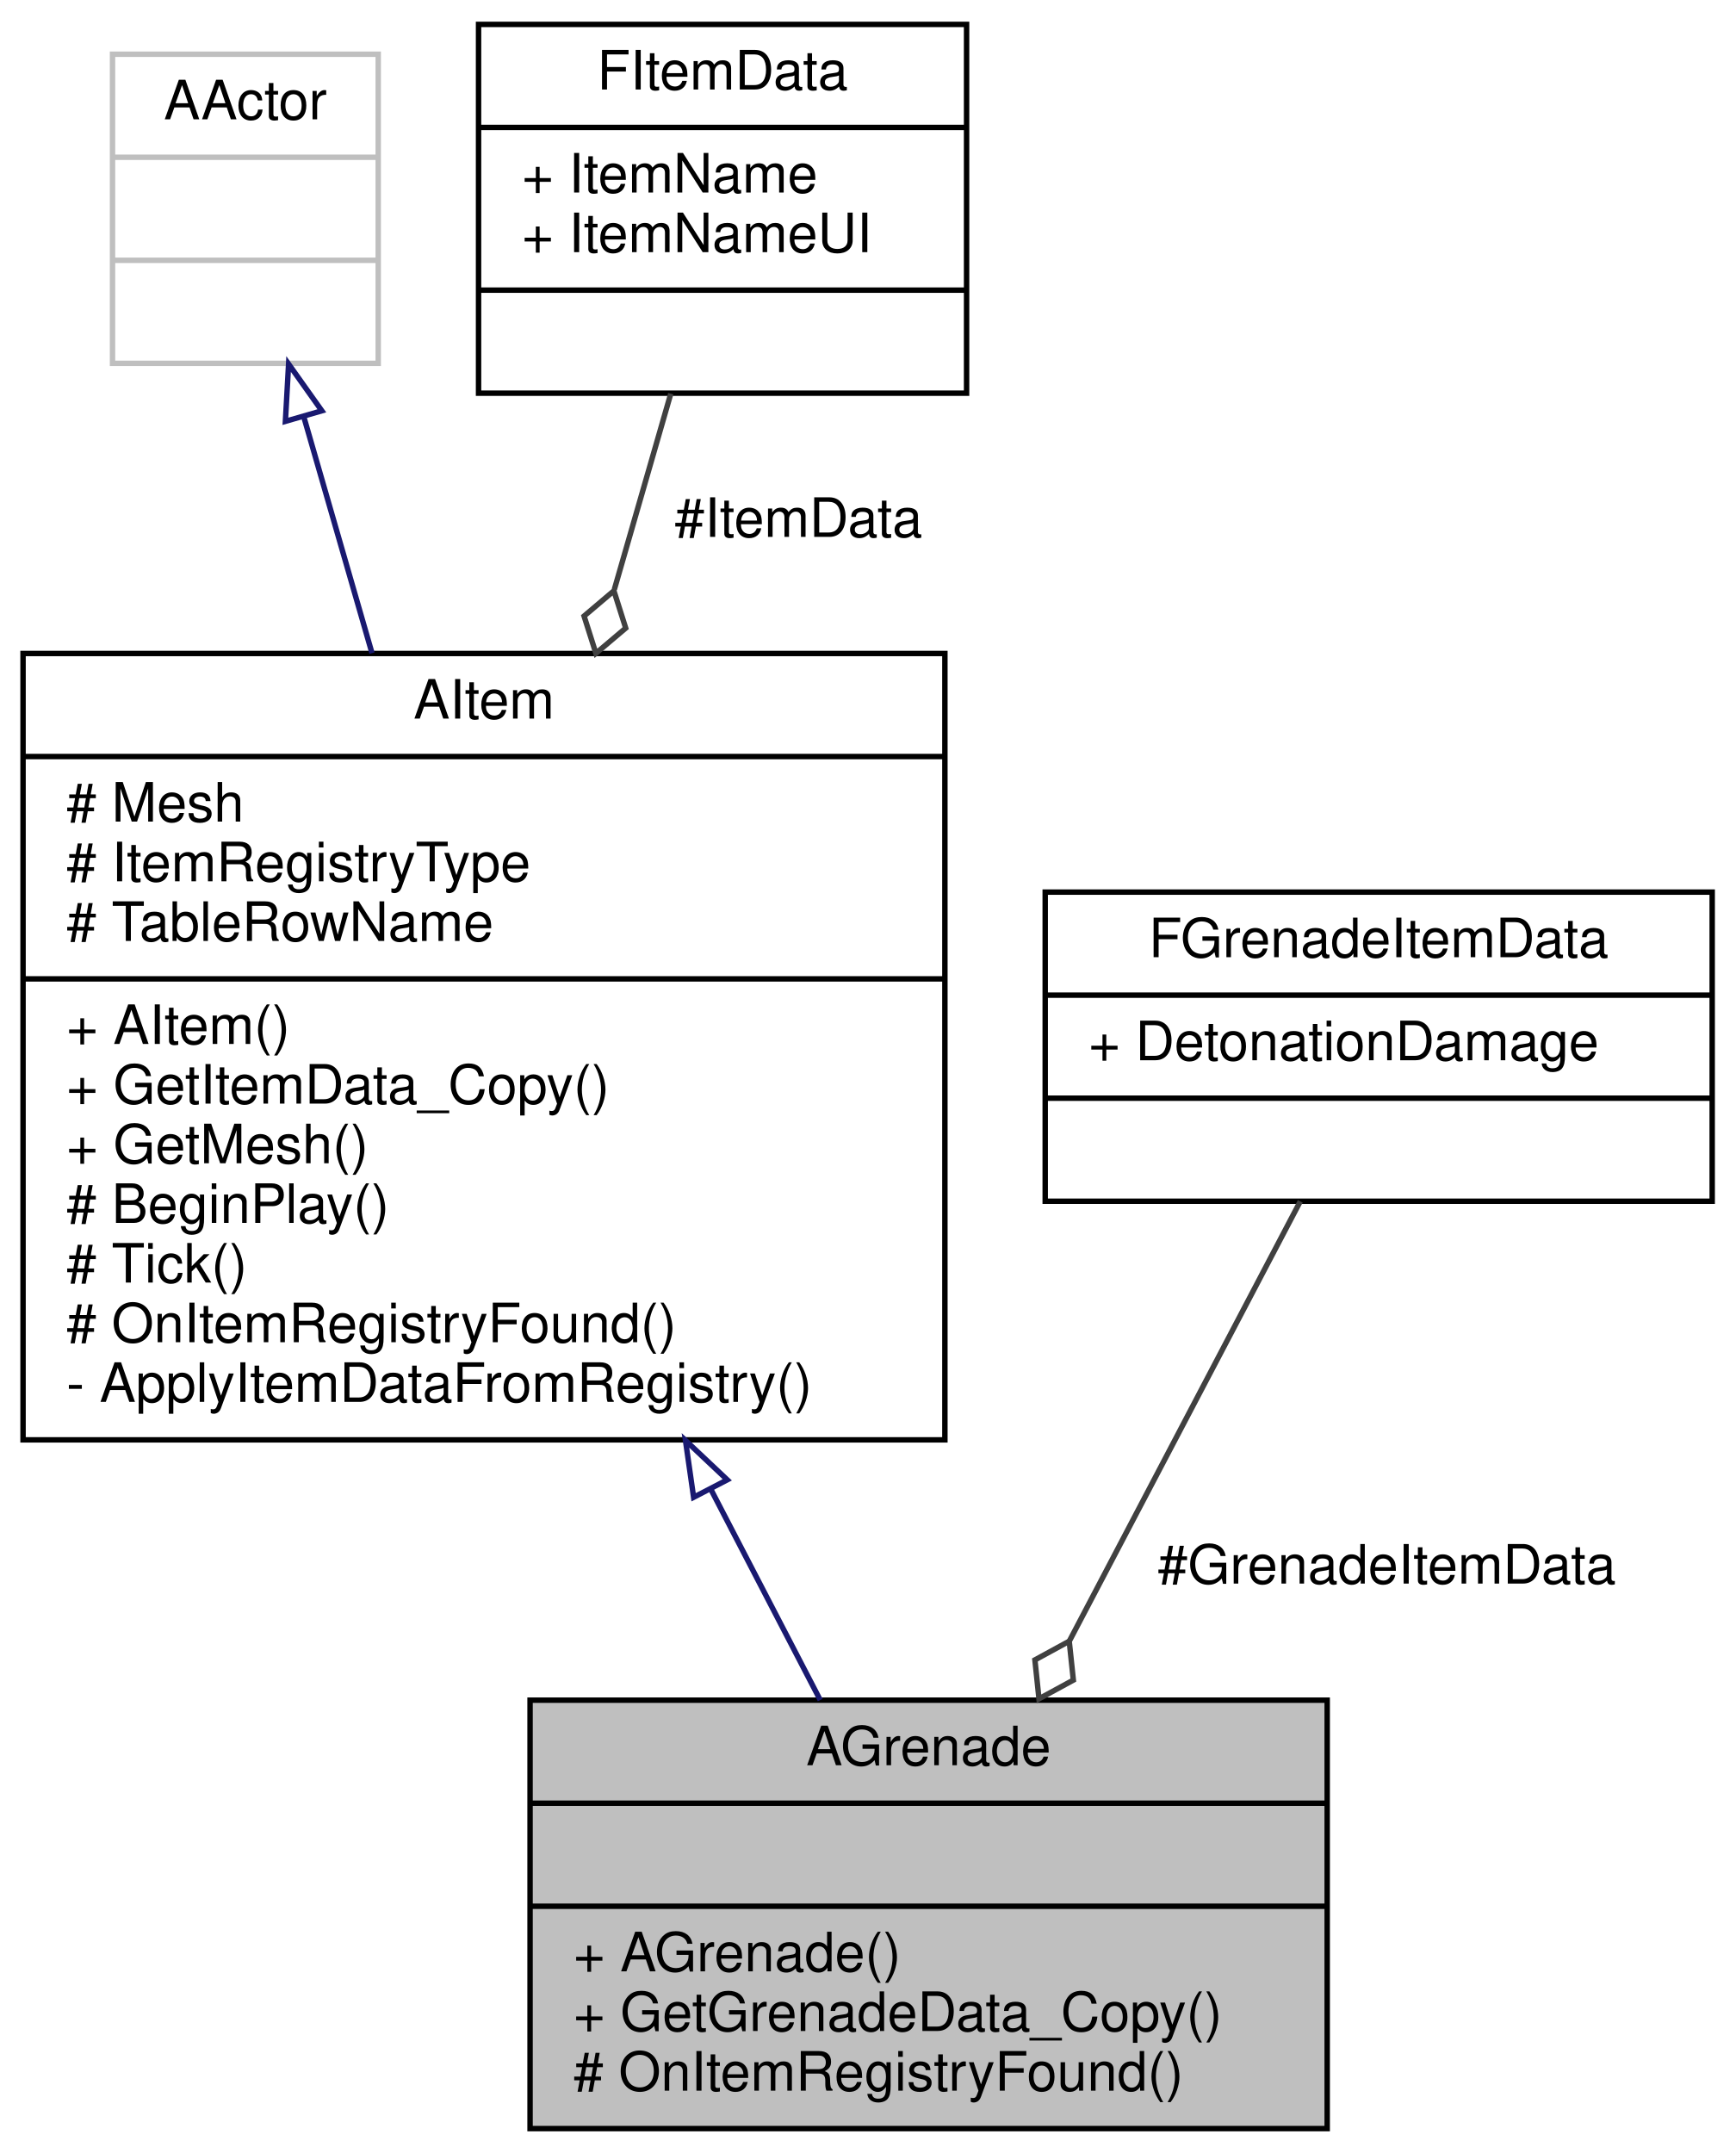
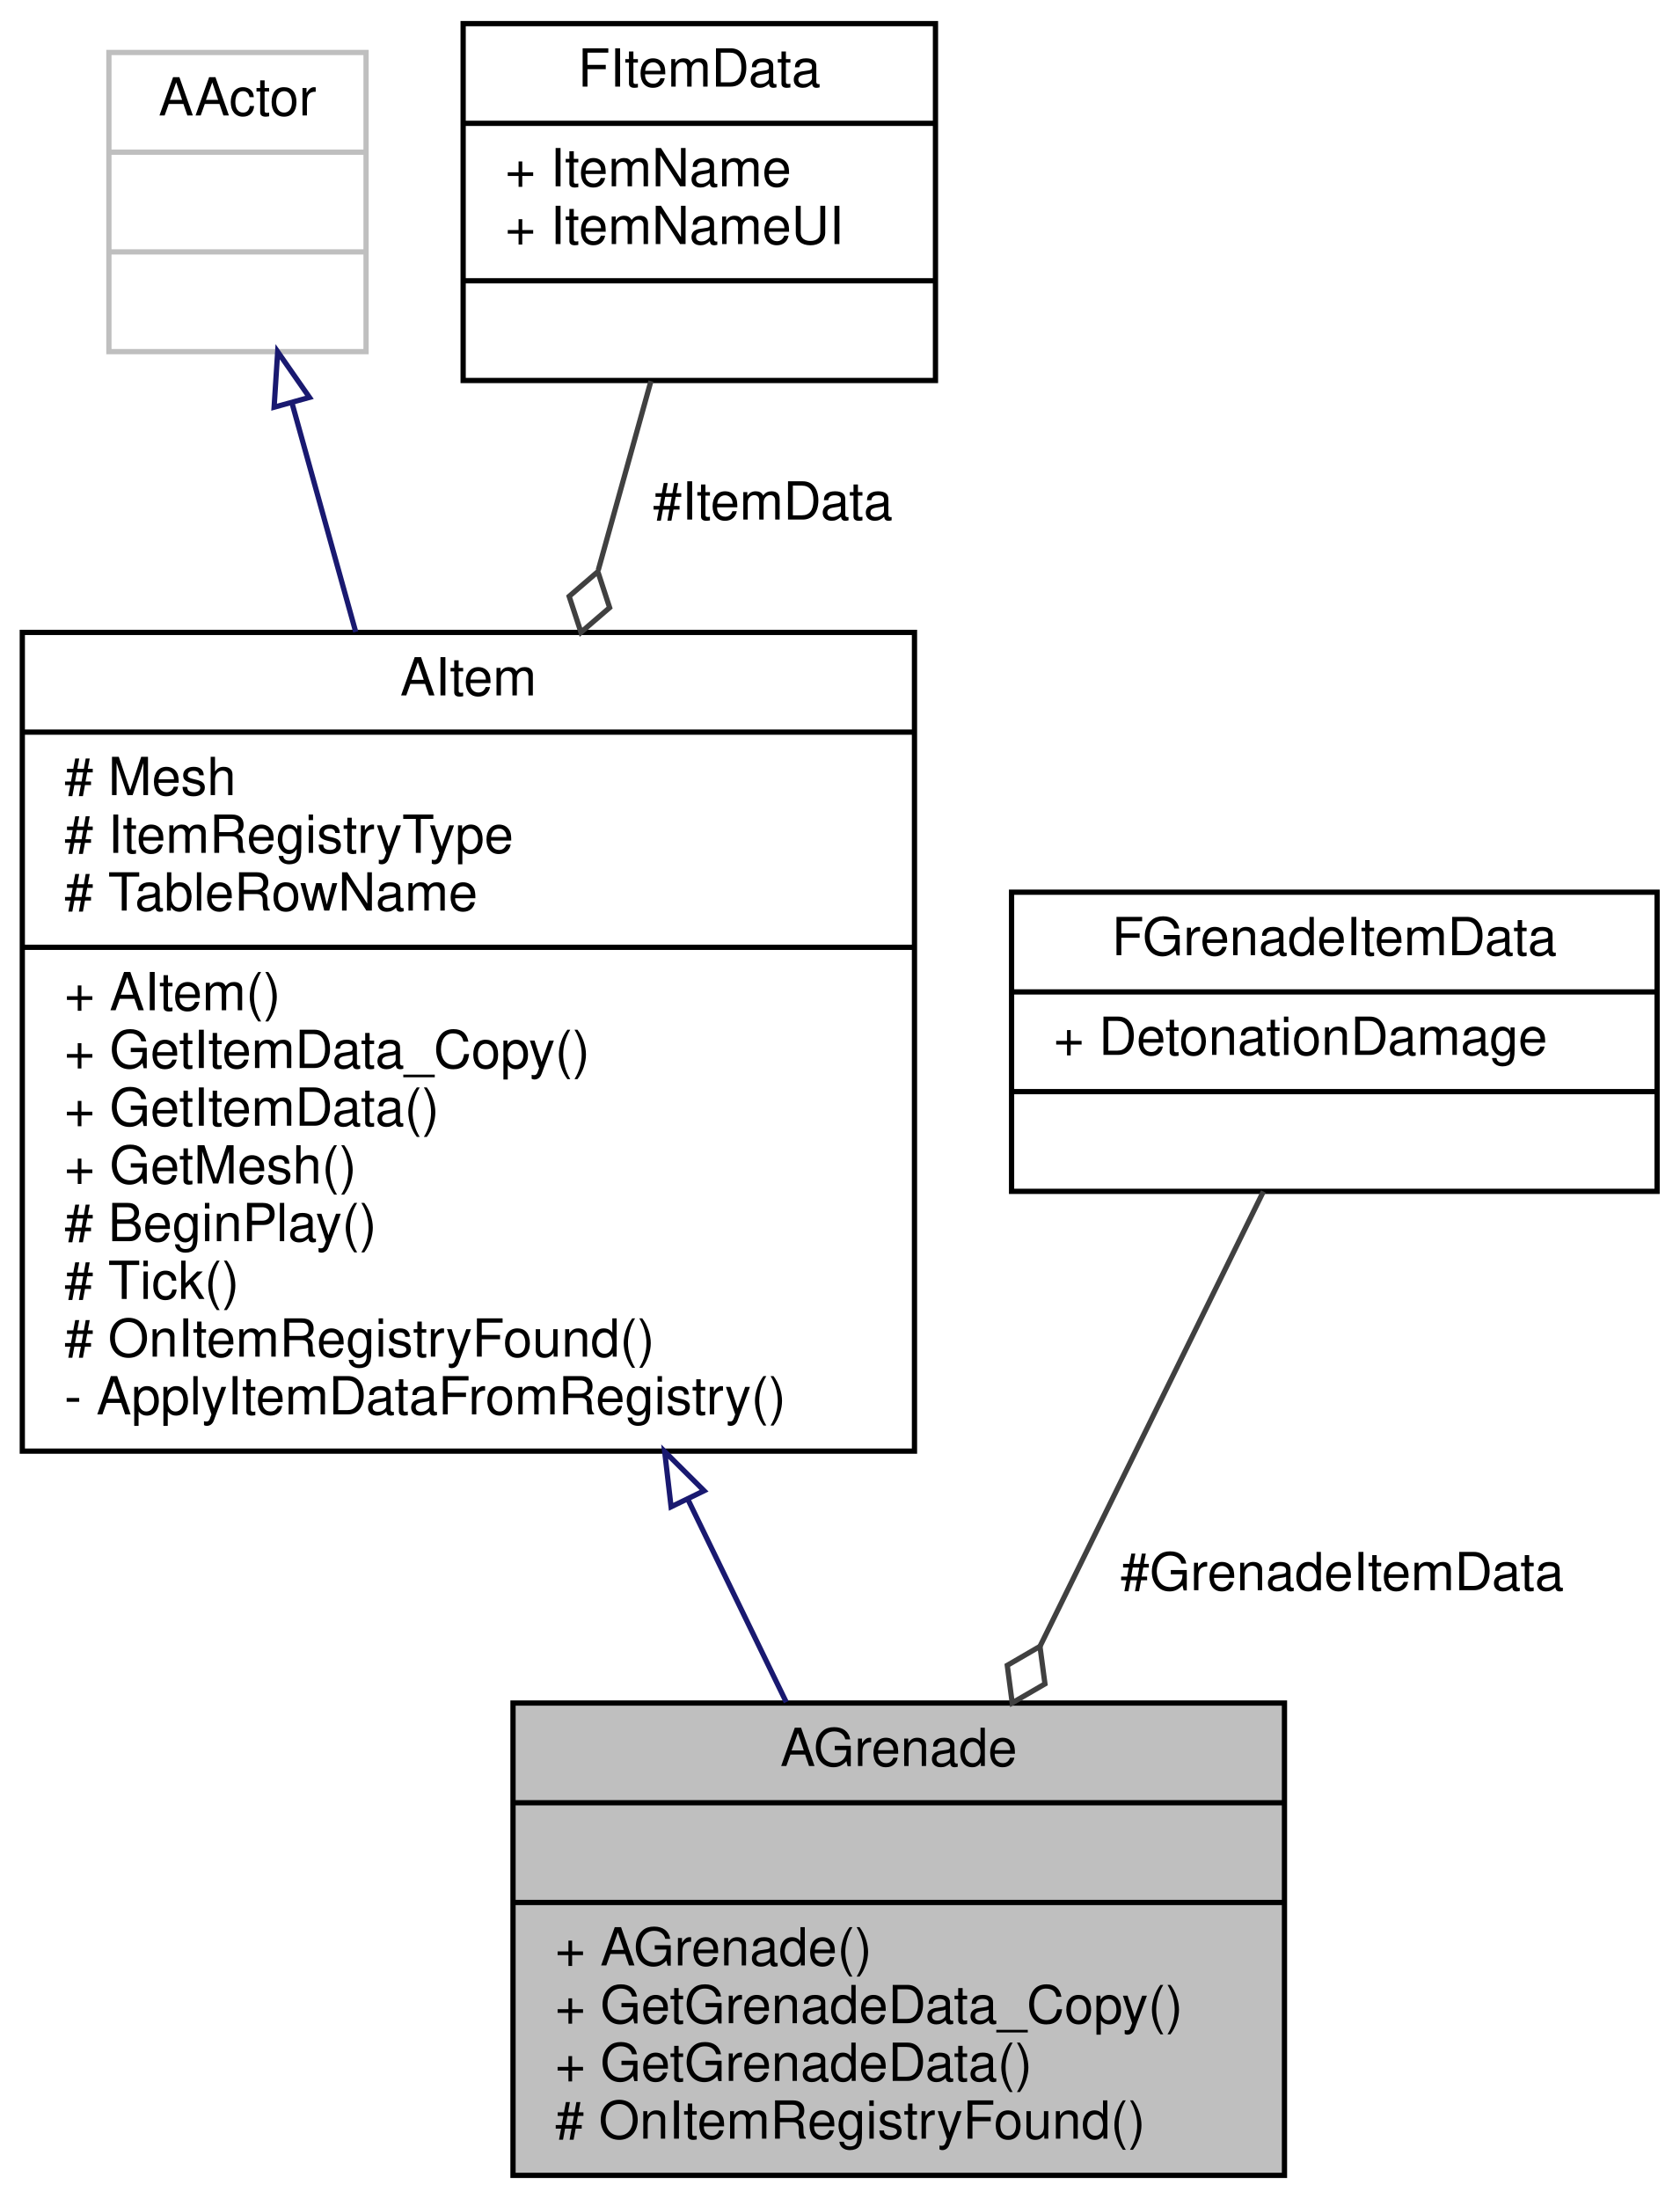
- <svg xmlns="http://www.w3.org/2000/svg" xmlns:xlink="http://www.w3.org/1999/xlink" width="320pt" height="397pt" viewBox="0.00 0.00 319.50 397.00">
-   <g id="graph0" class="graph" transform="scale(1 1) rotate(0) translate(4 393)">
+ <svg xmlns="http://www.w3.org/2000/svg" xmlns:xlink="http://www.w3.org/1999/xlink" width="320pt" height="419pt" viewBox="0.00 0.00 319.50 419.00">
+   <g id="graph0" class="graph" transform="scale(1 1) rotate(0) translate(4 415)">
    <g id="node1" class="node">
      <g id="a_node1">
        <a xlink:title="Base class for all grenade items.">
-           <polygon fill="#bfbfbf" stroke="black" points="93.5,-0.5 93.5,-79.5 240.5,-79.5 240.5,-0.5 93.5,-0.5" />
-           <text text-anchor="middle" x="167" y="-67.5" font-family="Helvetica,sans-Serif" font-size="10.00">AGrenade</text>
-           <polyline fill="none" stroke="black" points="93.5,-60.5 240.5,-60.5 " />
-           <text text-anchor="middle" x="167" y="-48.5" font-family="Helvetica,sans-Serif" font-size="10.00"> </text>
-           <polyline fill="none" stroke="black" points="93.5,-41.5 240.5,-41.5 " />
-           <text text-anchor="start" x="101.5" y="-29.5" font-family="Helvetica,sans-Serif" font-size="10.00">+ AGrenade()</text>
-           <text text-anchor="start" x="101.5" y="-18.5" font-family="Helvetica,sans-Serif" font-size="10.00">+ GetGrenadeData_Copy()</text>
+           <polygon fill="#bfbfbf" stroke="black" points="93.5,-0.5 93.5,-90.5 240.5,-90.5 240.5,-0.5 93.5,-0.5" />
+           <text text-anchor="middle" x="167" y="-78.5" font-family="Helvetica,sans-Serif" font-size="10.00">AGrenade</text>
+           <polyline fill="none" stroke="black" points="93.5,-71.5 240.5,-71.5 " />
+           <text text-anchor="middle" x="167" y="-59.5" font-family="Helvetica,sans-Serif" font-size="10.00"> </text>
+           <polyline fill="none" stroke="black" points="93.5,-52.5 240.5,-52.5 " />
+           <text text-anchor="start" x="101.5" y="-40.5" font-family="Helvetica,sans-Serif" font-size="10.00">+ AGrenade()</text>
+           <text text-anchor="start" x="101.5" y="-29.5" font-family="Helvetica,sans-Serif" font-size="10.00">+ GetGrenadeData_Copy()</text>
+           <text text-anchor="start" x="101.5" y="-18.5" font-family="Helvetica,sans-Serif" font-size="10.00">+ GetGrenadeData()</text>
          <text text-anchor="start" x="101.5" y="-7.5" font-family="Helvetica,sans-Serif" font-size="10.00"># OnItemRegistryFound()</text>
        </a>
      </g>
    </g>
    <g id="node2" class="node">
      <g id="a_node2">
        <a xlink:href="classAItem.html" target="_top" xlink:title="Base class for all items in the game.">
-           <polygon fill="none" stroke="black" points="0,-127.5 0,-272.5 170,-272.5 170,-127.5 0,-127.5" />
-           <text text-anchor="middle" x="85" y="-260.5" font-family="Helvetica,sans-Serif" font-size="10.00">AItem</text>
-           <polyline fill="none" stroke="black" points="0,-253.5 170,-253.5 " />
-           <text text-anchor="start" x="8" y="-241.5" font-family="Helvetica,sans-Serif" font-size="10.00"># Mesh</text>
-           <text text-anchor="start" x="8" y="-230.5" font-family="Helvetica,sans-Serif" font-size="10.00"># ItemRegistryType</text>
-           <text text-anchor="start" x="8" y="-219.5" font-family="Helvetica,sans-Serif" font-size="10.00"># TableRowName</text>
-           <polyline fill="none" stroke="black" points="0,-212.5 170,-212.5 " />
-           <text text-anchor="start" x="8" y="-200.5" font-family="Helvetica,sans-Serif" font-size="10.00">+ AItem()</text>
-           <text text-anchor="start" x="8" y="-189.5" font-family="Helvetica,sans-Serif" font-size="10.00">+ GetItemData_Copy()</text>
-           <text text-anchor="start" x="8" y="-178.5" font-family="Helvetica,sans-Serif" font-size="10.00">+ GetMesh()</text>
-           <text text-anchor="start" x="8" y="-167.5" font-family="Helvetica,sans-Serif" font-size="10.00"># BeginPlay()</text>
-           <text text-anchor="start" x="8" y="-156.5" font-family="Helvetica,sans-Serif" font-size="10.00"># Tick()</text>
-           <text text-anchor="start" x="8" y="-145.5" font-family="Helvetica,sans-Serif" font-size="10.00"># OnItemRegistryFound()</text>
-           <text text-anchor="start" x="8" y="-134.5" font-family="Helvetica,sans-Serif" font-size="10.00">- ApplyItemDataFromRegistry()</text>
+           <polygon fill="none" stroke="black" points="0,-138.5 0,-294.5 170,-294.5 170,-138.5 0,-138.5" />
+           <text text-anchor="middle" x="85" y="-282.5" font-family="Helvetica,sans-Serif" font-size="10.00">AItem</text>
+           <polyline fill="none" stroke="black" points="0,-275.5 170,-275.5 " />
+           <text text-anchor="start" x="8" y="-263.5" font-family="Helvetica,sans-Serif" font-size="10.00"># Mesh</text>
+           <text text-anchor="start" x="8" y="-252.5" font-family="Helvetica,sans-Serif" font-size="10.00"># ItemRegistryType</text>
+           <text text-anchor="start" x="8" y="-241.5" font-family="Helvetica,sans-Serif" font-size="10.00"># TableRowName</text>
+           <polyline fill="none" stroke="black" points="0,-234.5 170,-234.5 " />
+           <text text-anchor="start" x="8" y="-222.5" font-family="Helvetica,sans-Serif" font-size="10.00">+ AItem()</text>
+           <text text-anchor="start" x="8" y="-211.5" font-family="Helvetica,sans-Serif" font-size="10.00">+ GetItemData_Copy()</text>
+           <text text-anchor="start" x="8" y="-200.5" font-family="Helvetica,sans-Serif" font-size="10.00">+ GetItemData()</text>
+           <text text-anchor="start" x="8" y="-189.5" font-family="Helvetica,sans-Serif" font-size="10.00">+ GetMesh()</text>
+           <text text-anchor="start" x="8" y="-178.5" font-family="Helvetica,sans-Serif" font-size="10.00"># BeginPlay()</text>
+           <text text-anchor="start" x="8" y="-167.5" font-family="Helvetica,sans-Serif" font-size="10.00"># Tick()</text>
+           <text text-anchor="start" x="8" y="-156.5" font-family="Helvetica,sans-Serif" font-size="10.00"># OnItemRegistryFound()</text>
+           <text text-anchor="start" x="8" y="-145.5" font-family="Helvetica,sans-Serif" font-size="10.00">- ApplyItemDataFromRegistry()</text>
        </a>
      </g>
    </g>
    <g id="edge1" class="edge">
-       <path fill="none" stroke="midnightblue" d="M126.79,-118.48C133.84,-104.9 140.85,-91.38 147.01,-79.52" />
-       <polygon fill="none" stroke="midnightblue" points="123.66,-116.91 122.16,-127.4 129.87,-120.13 123.66,-116.91" />
+       <path fill="none" stroke="midnightblue" d="M126.88,-129.19C133.35,-115.85 139.8,-102.57 145.56,-90.68" />
+       <polygon fill="none" stroke="midnightblue" points="123.62,-127.89 122.4,-138.42 129.91,-130.95 123.62,-127.89" />
    </g>
    <g id="node3" class="node">
      <g id="a_node3">
        <a xlink:title=" ">
-           <polygon fill="none" stroke="#bfbfbf" points="16.5,-326 16.5,-383 65.5,-383 65.5,-326 16.5,-326" />
-           <text text-anchor="middle" x="41" y="-371" font-family="Helvetica,sans-Serif" font-size="10.00">AActor</text>
-           <polyline fill="none" stroke="#bfbfbf" points="16.5,-364 65.5,-364 " />
-           <text text-anchor="middle" x="41" y="-352" font-family="Helvetica,sans-Serif" font-size="10.00"> </text>
-           <polyline fill="none" stroke="#bfbfbf" points="16.5,-345 65.5,-345 " />
-           <text text-anchor="middle" x="41" y="-333" font-family="Helvetica,sans-Serif" font-size="10.00"> </text>
+           <polygon fill="none" stroke="#bfbfbf" points="16.5,-348 16.5,-405 65.5,-405 65.5,-348 16.5,-348" />
+           <text text-anchor="middle" x="41" y="-393" font-family="Helvetica,sans-Serif" font-size="10.00">AActor</text>
+           <polyline fill="none" stroke="#bfbfbf" points="16.5,-386 65.5,-386 " />
+           <text text-anchor="middle" x="41" y="-374" font-family="Helvetica,sans-Serif" font-size="10.00"> </text>
+           <polyline fill="none" stroke="#bfbfbf" points="16.5,-367 65.5,-367 " />
+           <text text-anchor="middle" x="41" y="-355" font-family="Helvetica,sans-Serif" font-size="10.00"> </text>
        </a>
      </g>
    </g>
    <g id="edge2" class="edge">
-       <path fill="none" stroke="midnightblue" d="M51.75,-316.23C55.56,-303.02 59.99,-287.67 64.35,-272.57" />
-       <polygon fill="none" stroke="midnightblue" points="48.38,-315.31 48.97,-325.88 55.1,-317.25 48.38,-315.31" />
+       <path fill="none" stroke="midnightblue" d="M51.45,-337.98C55.09,-324.9 59.32,-309.7 63.53,-294.6" />
+       <polygon fill="none" stroke="midnightblue" points="47.98,-337.41 48.66,-347.98 54.72,-339.28 47.98,-337.41" />
    </g>
    <g id="node4" class="node">
      <g id="a_node4">
        <a xlink:href="structFItemData.html" target="_top" xlink:title=" ">
-           <polygon fill="none" stroke="black" points="84,-320.5 84,-388.5 174,-388.5 174,-320.5 84,-320.5" />
-           <text text-anchor="middle" x="129" y="-376.5" font-family="Helvetica,sans-Serif" font-size="10.00">FItemData</text>
-           <polyline fill="none" stroke="black" points="84,-369.5 174,-369.5 " />
-           <text text-anchor="start" x="92" y="-357.5" font-family="Helvetica,sans-Serif" font-size="10.00">+ ItemName</text>
-           <text text-anchor="start" x="92" y="-346.5" font-family="Helvetica,sans-Serif" font-size="10.00">+ ItemNameUI</text>
-           <polyline fill="none" stroke="black" points="84,-339.5 174,-339.5 " />
-           <text text-anchor="middle" x="129" y="-327.5" font-family="Helvetica,sans-Serif" font-size="10.00"> </text>
+           <polygon fill="none" stroke="black" points="84,-342.5 84,-410.5 174,-410.5 174,-342.5 84,-342.5" />
+           <text text-anchor="middle" x="129" y="-398.5" font-family="Helvetica,sans-Serif" font-size="10.00">FItemData</text>
+           <polyline fill="none" stroke="black" points="84,-391.5 174,-391.5 " />
+           <text text-anchor="start" x="92" y="-379.5" font-family="Helvetica,sans-Serif" font-size="10.00">+ ItemName</text>
+           <text text-anchor="start" x="92" y="-368.5" font-family="Helvetica,sans-Serif" font-size="10.00">+ ItemNameUI</text>
+           <polyline fill="none" stroke="black" points="84,-361.5 174,-361.5 " />
+           <text text-anchor="middle" x="129" y="-349.5" font-family="Helvetica,sans-Serif" font-size="10.00"> </text>
        </a>
      </g>
    </g>
    <g id="edge3" class="edge">
-       <path fill="none" stroke="#404040" d="M119.45,-320.41C116.34,-309.61 112.72,-297.09 109.04,-284.3" />
-       <polygon fill="none" stroke="#404040" points="108.96,-284.06 103.46,-279.4 105.64,-272.53 111.14,-277.18 108.96,-284.06" />
-       <text text-anchor="middle" x="143" y="-294" font-family="Helvetica,sans-Serif" font-size="10.00"> #ItemData</text>
+       <path fill="none" stroke="#404040" d="M119.78,-342.38C116.79,-331.64 113.31,-319.17 109.74,-306.35" />
+       <polygon fill="none" stroke="#404040" points="109.67,-306.08 104.2,-301.37 106.45,-294.52 111.91,-299.22 109.67,-306.08" />
+       <text text-anchor="middle" x="143" y="-316" font-family="Helvetica,sans-Serif" font-size="10.00"> #ItemData</text>
    </g>
    <g id="node5" class="node">
      <g id="a_node5">
        <a xlink:href="structFGrenadeItemData.html" target="_top" xlink:title=" ">
-           <polygon fill="none" stroke="black" points="188.5,-171.5 188.5,-228.5 311.5,-228.5 311.5,-171.5 188.5,-171.5" />
-           <text text-anchor="middle" x="250" y="-216.5" font-family="Helvetica,sans-Serif" font-size="10.00">FGrenadeItemData</text>
-           <polyline fill="none" stroke="black" points="188.5,-209.5 311.5,-209.5 " />
-           <text text-anchor="start" x="196.5" y="-197.5" font-family="Helvetica,sans-Serif" font-size="10.00">+ DetonationDamage</text>
-           <polyline fill="none" stroke="black" points="188.5,-190.5 311.5,-190.5 " />
-           <text text-anchor="middle" x="250" y="-178.5" font-family="Helvetica,sans-Serif" font-size="10.00"> </text>
+           <polygon fill="none" stroke="black" points="188.5,-188 188.5,-245 311.5,-245 311.5,-188 188.5,-188" />
+           <text text-anchor="middle" x="250" y="-233" font-family="Helvetica,sans-Serif" font-size="10.00">FGrenadeItemData</text>
+           <polyline fill="none" stroke="black" points="188.5,-226 311.5,-226 " />
+           <text text-anchor="start" x="196.5" y="-214" font-family="Helvetica,sans-Serif" font-size="10.00">+ DetonationDamage</text>
+           <polyline fill="none" stroke="black" points="188.5,-207 311.5,-207 " />
+           <text text-anchor="middle" x="250" y="-195" font-family="Helvetica,sans-Serif" font-size="10.00"> </text>
        </a>
      </g>
    </g>
    <g id="edge4" class="edge">
-       <path fill="none" stroke="#404040" d="M235.54,-171.48C223.83,-149.18 207.02,-117.18 192.98,-90.45" />
-       <polygon fill="none" stroke="#404040" points="192.93,-90.37 186.6,-86.92 187.35,-79.75 193.69,-83.2 192.93,-90.37" />
-       <text text-anchor="middle" x="251.5" y="-101" font-family="Helvetica,sans-Serif" font-size="10.00"> #GrenadeItemData</text>
+       <path fill="none" stroke="#404040" d="M236.48,-187.97C224.99,-164.58 208.15,-130.3 193.93,-101.33" />
+       <polygon fill="none" stroke="#404040" points="193.91,-101.3 187.68,-97.68 188.62,-90.53 194.86,-94.15 193.91,-101.3" />
+       <text text-anchor="middle" x="251.5" y="-112" font-family="Helvetica,sans-Serif" font-size="10.00"> #GrenadeItemData</text>
    </g>
  </g>
</svg>
